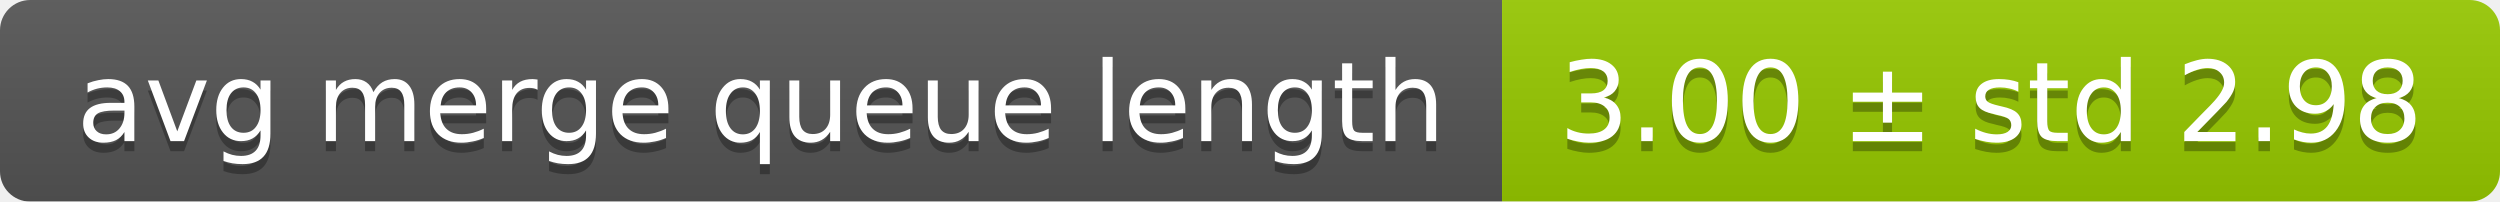
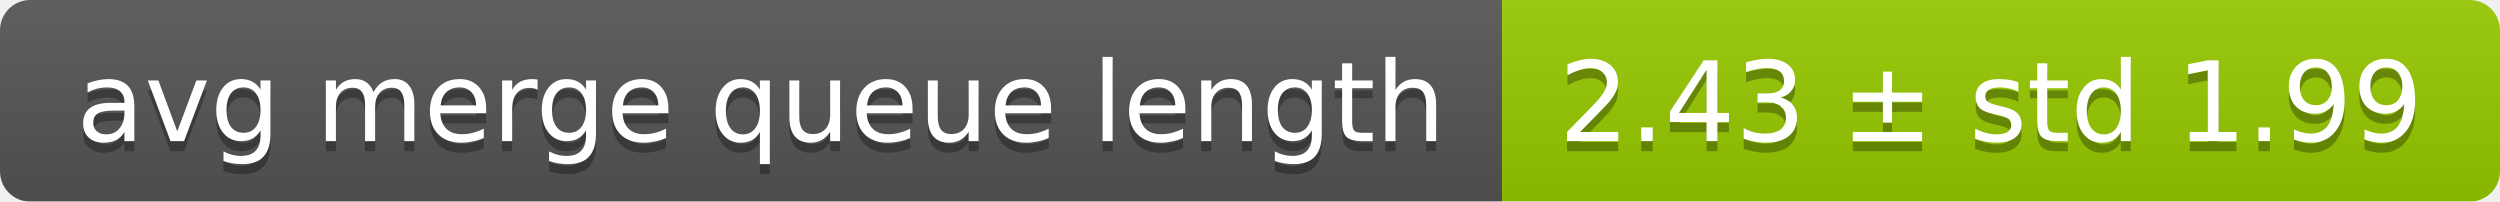
<svg xmlns="http://www.w3.org/2000/svg" width="248" height="20">
  <linearGradient id="smooth" x2="0" y2="100%">
    <stop offset="0" stop-color="#bbb" stop-opacity=".1" />
    <stop offset="1" stop-opacity=".1" />
  </linearGradient>
  <mask id="round">
    <rect width="248" height="20" rx="3" fill="#fff" />
  </mask>
  <g mask="url(#round)">
    <rect width="149" height="20" fill="#555" />
    <rect x="149" width="99" height="20" fill="#97ca00" />
    <rect width="248" height="20" fill="url(#smooth)" />
  </g>
  <g fill="#fff" text-anchor="middle" font-family="DejaVu Sans,Verdana,Geneva,sans-serif" font-size="11">
    <text x="75.5" y="15" fill="#010101" fill-opacity=".3">avg merge queue length</text>
    <text x="75.5" y="14">avg merge queue length</text>
-     <text x="197.5" y="15" fill="#010101" fill-opacity=".3">3.00 ± std 2.98</text>
-     <text x="197.5" y="14">3.00 ± std 2.98</text>
+     <text x="197.5" y="15" fill="#010101" fill-opacity=".3">2.43 ± std 1.99</text>
+     <text x="197.5" y="14">2.43 ± std 1.99</text>
  </g>
</svg>
